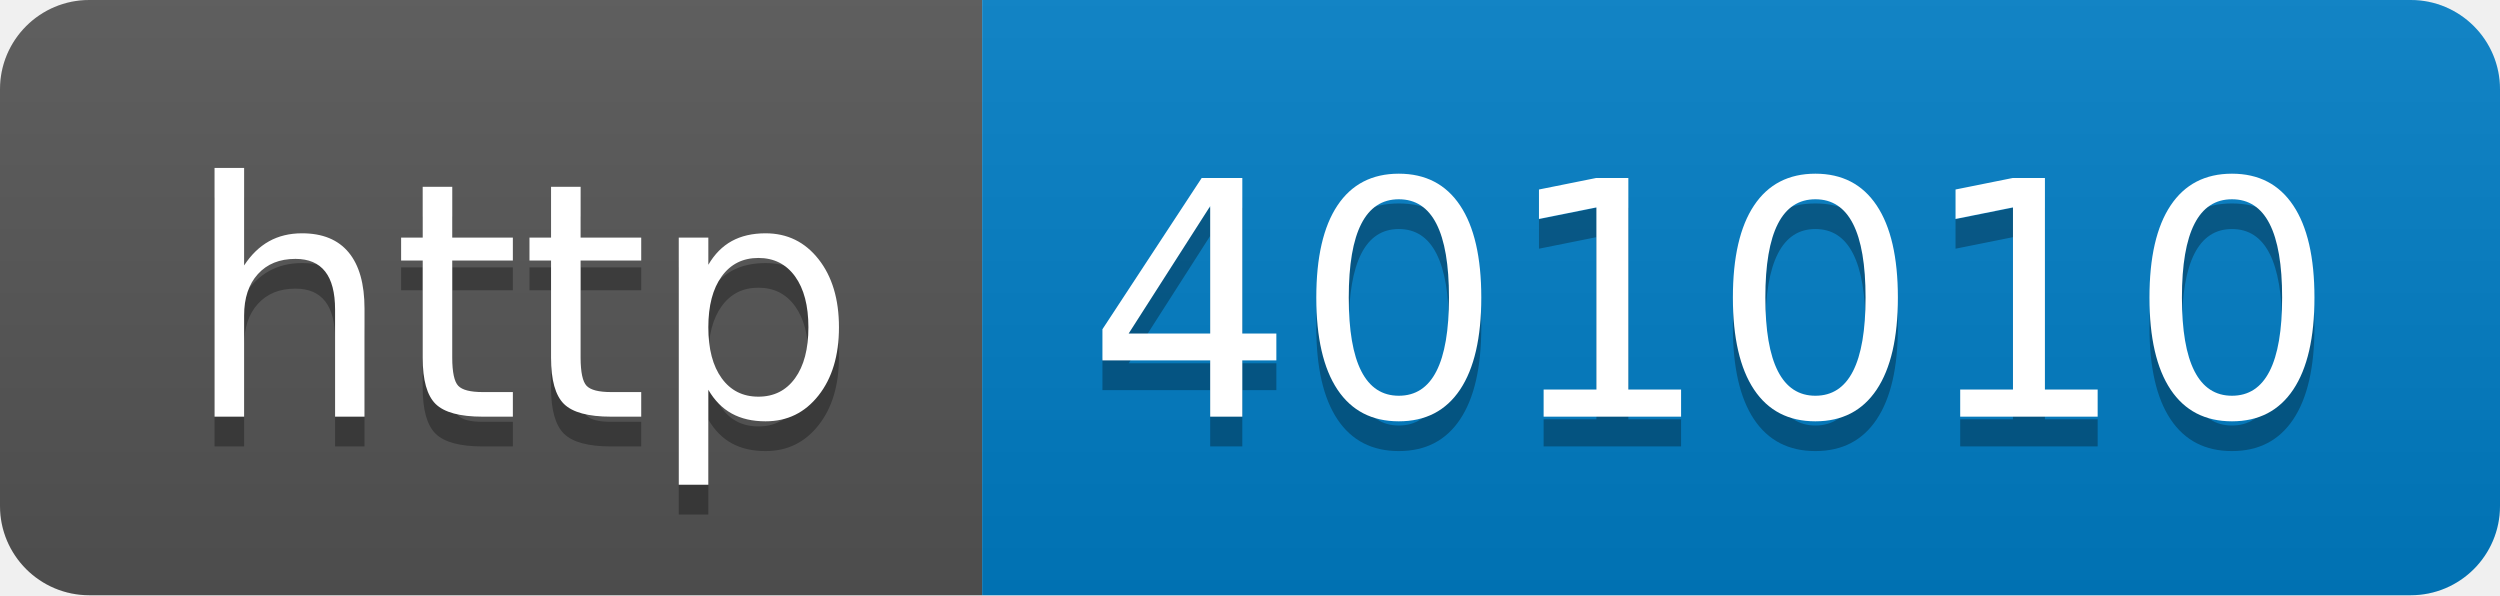
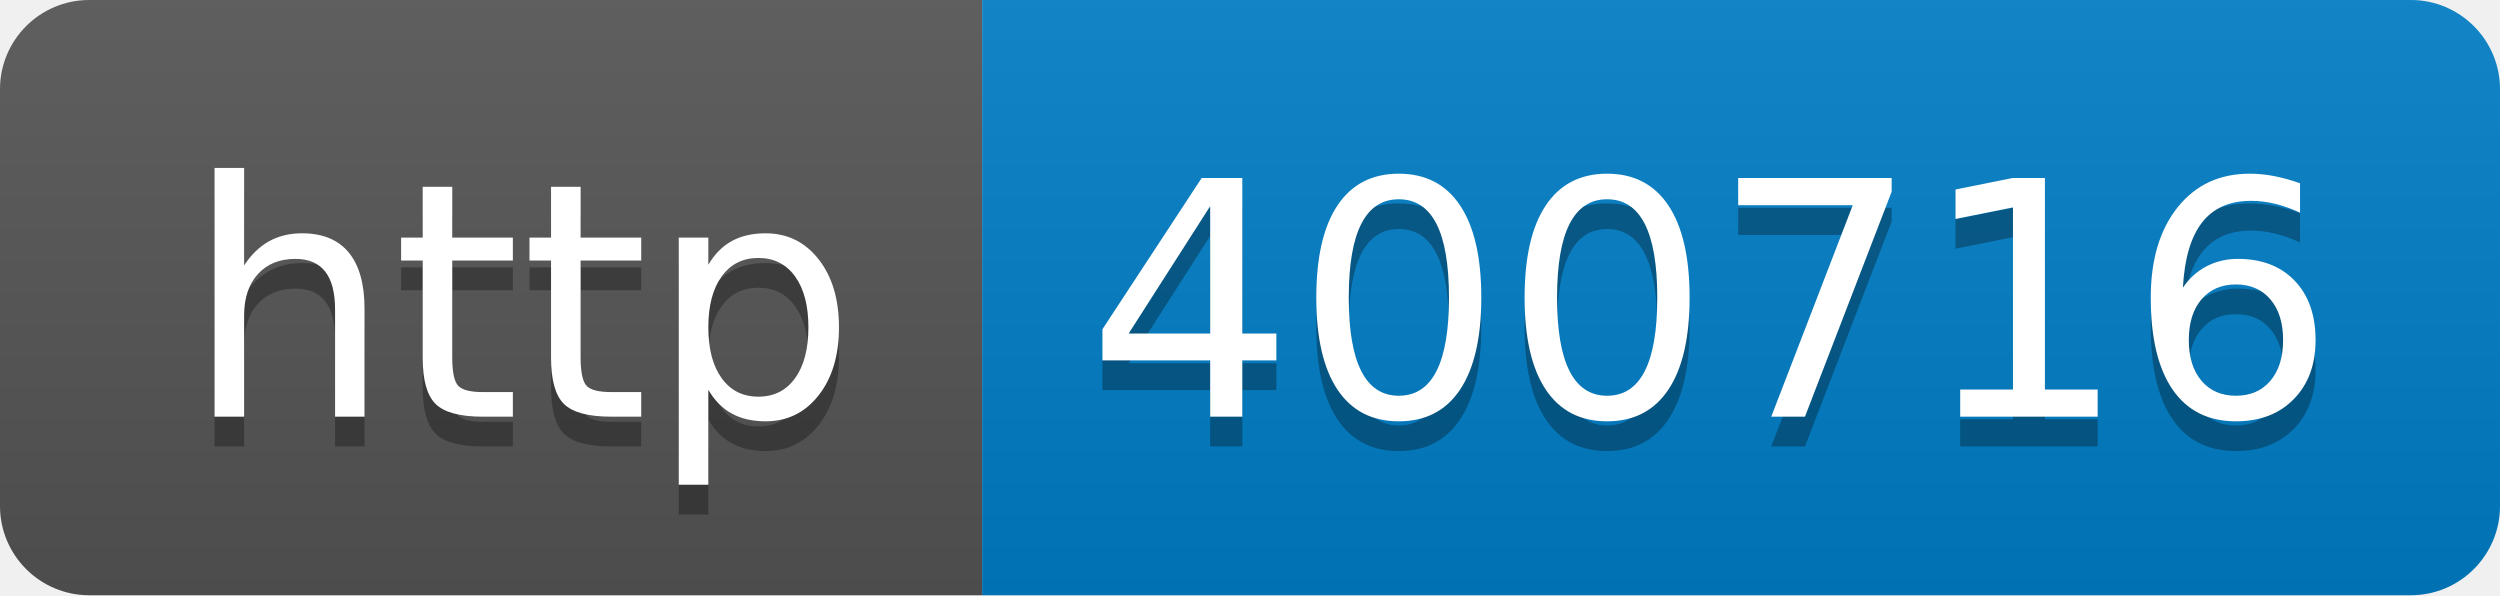
- <svg xmlns="http://www.w3.org/2000/svg" width="84" height="20" role="img" aria-label="http: 401010">
+ <svg xmlns="http://www.w3.org/2000/svg" width="84" height="20" role="img" aria-label="http: 400716">
  <linearGradient id="s" x2="0" y2="100%">
    <stop offset="0" stop-color="#bbb" stop-opacity=".1" />
    <stop offset="1" stop-opacity=".1" />
  </linearGradient>
  <clipPath id="r">
    <rect width="84" height="20" rx="3" fill="#fff" />
  </clipPath>
  <g clip-path="url(#r)">
    <rect width="33" height="20" fill="#555" />
    <rect x="33" width="51" height="20" fill="#007ec6" />
    <rect width="84" height="20" fill="url(#s)" />
  </g>
  <g fill="#fff" text-anchor="middle" font-family="Verdana,Geneva,DejaVu Sans,sans-serif" text-rendering="geometricPrecision" font-size="110">
    <text aria-hidden="true" x="175" y="150" fill="#010101" fill-opacity=".3" transform="scale(.1)" textLength="230">http</text>
    <text x="175" y="140" transform="scale(.1)" fill="#fff" textLength="230">http</text>
-     <text aria-hidden="true" x="575" y="150" fill="#010101" fill-opacity=".3" transform="scale(.1)" textLength="410">401010</text>
-     <text x="575" y="140" transform="scale(.1)" fill="#fff" textLength="410">401010</text>
+     <text aria-hidden="true" x="575" y="150" fill="#010101" fill-opacity=".3" transform="scale(.1)" textLength="410">400716</text>
+     <text x="575" y="140" transform="scale(.1)" fill="#fff" textLength="410">400716</text>
  </g>
</svg>
